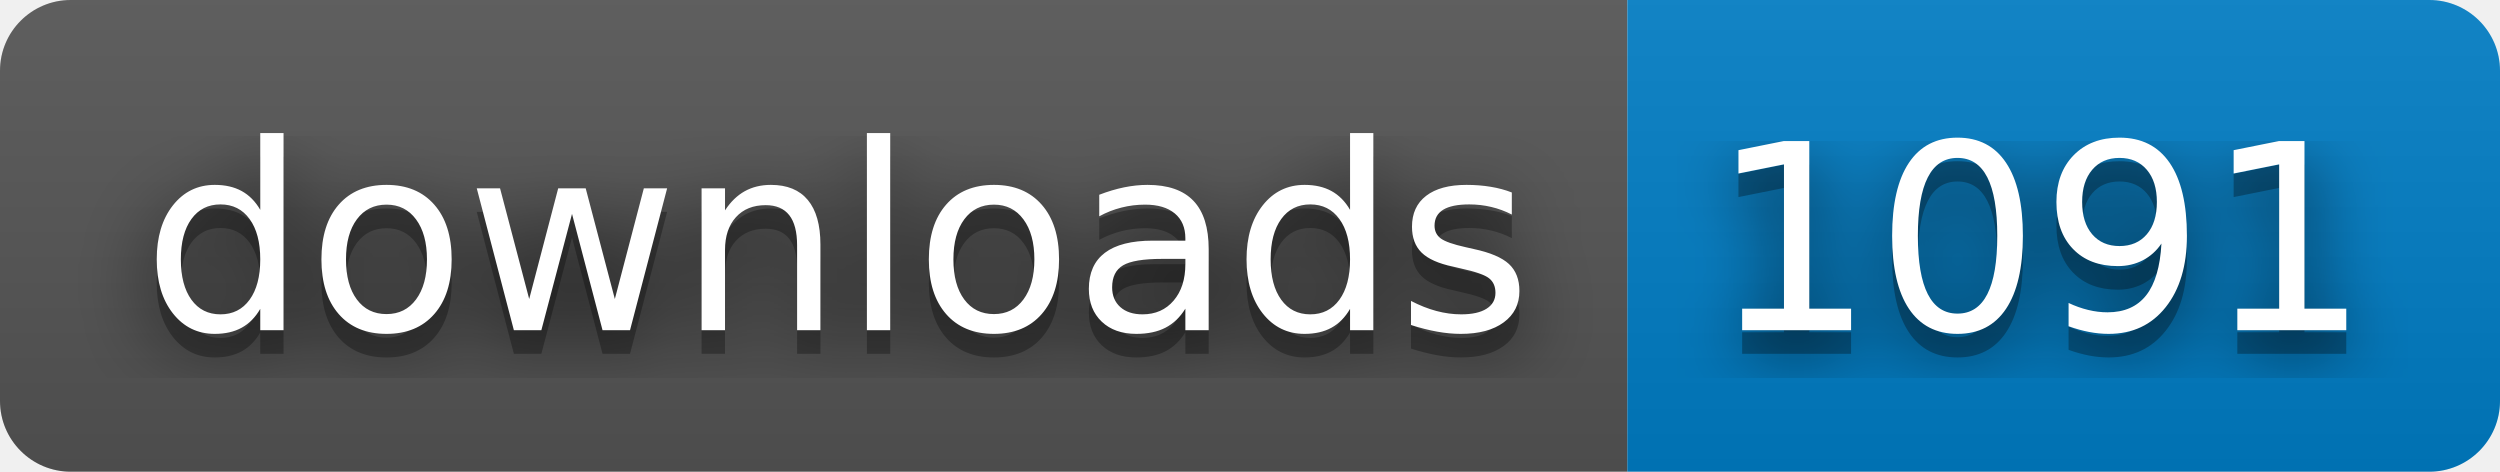
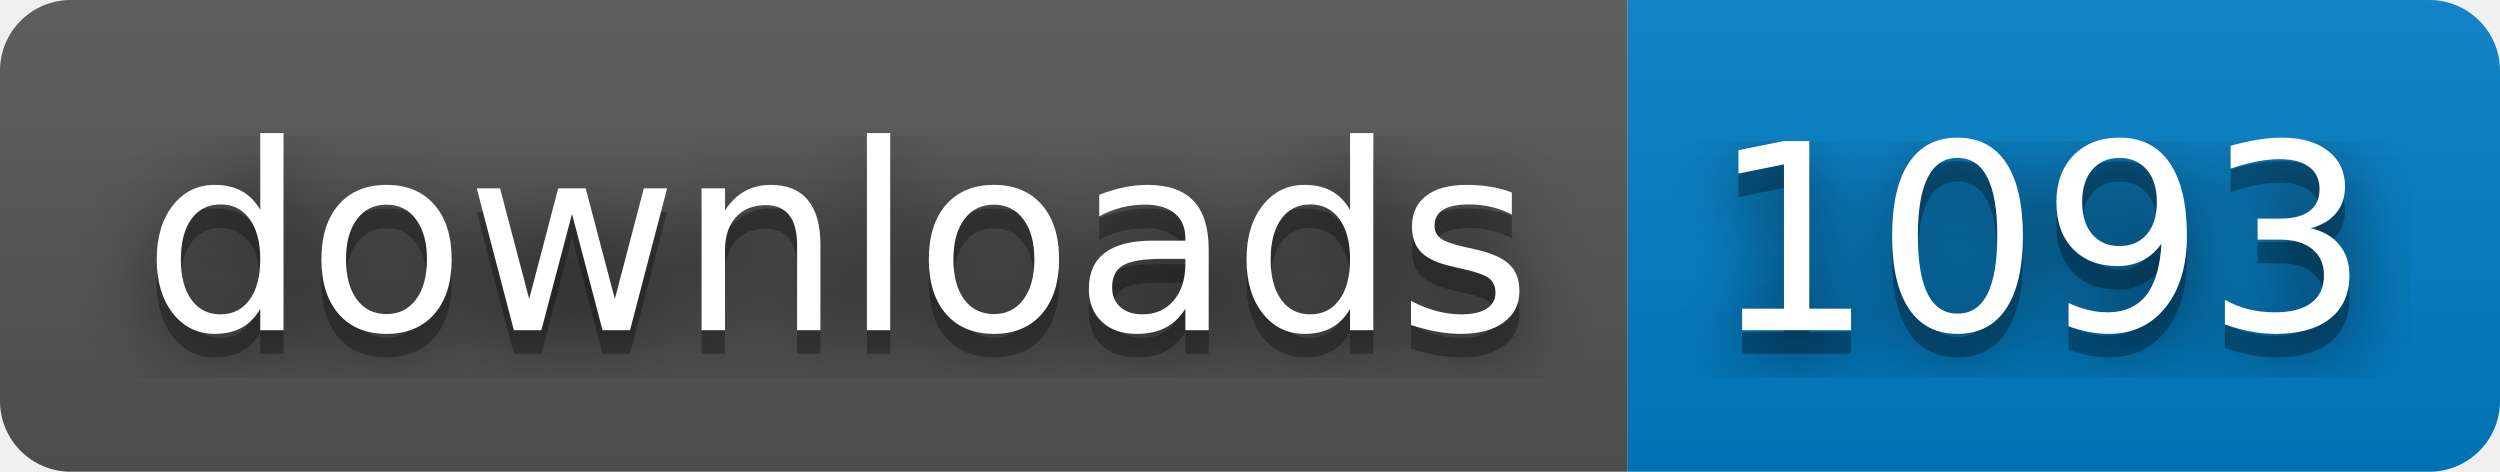
- <svg xmlns="http://www.w3.org/2000/svg" width="106" height="20" role="img" aria-label="downloads: 1091">
+ <svg xmlns="http://www.w3.org/2000/svg" width="106" height="20" role="img" aria-label="downloads: 1093">
  <filter id="blur">
    <feGaussianBlur stdDeviation="16" />
  </filter>
  <linearGradient id="s" x2="0" y2="100%">
    <stop offset="0" stop-color="#bbb" stop-opacity=".1" />
    <stop offset="1" stop-opacity=".1" />
  </linearGradient>
  <clipPath id="r">
    <rect width="106" height="20" rx="3" />
  </clipPath>
  <g clip-path="url(#r)">
    <rect width="69" height="20" fill="#555" />
    <rect x="69" width="37" height="20" fill="#007ec6" />
    <rect width="106" height="20" fill="url(#s)" />
  </g>
  <g fill="#fff" text-anchor="middle" font-family="Verdana,Geneva,DejaVu Sans,sans-serif" text-rendering="geometricPrecision" font-size="110">
    <g transform="scale(.1)">
      <g aria-hidden="true" fill="#010101">
        <text x="355" y="150" fill-opacity=".8" filter="url(#blur)" textLength="590">downloads</text>
        <text x="355" y="150" fill-opacity=".3" textLength="590">downloads</text>
      </g>
      <text x="355" y="140" textLength="590">downloads</text>
    </g>
    <g transform="scale(.1)">
      <g aria-hidden="true" fill="#010101">
-         <text x="865" y="150" fill-opacity=".8" filter="url(#blur)" textLength="270">1091</text>
-         <text x="865" y="150" fill-opacity=".3" textLength="270">1091</text>
+         <text x="865" y="150" fill-opacity=".8" filter="url(#blur)" textLength="270">1093</text>
+         <text x="865" y="150" fill-opacity=".3" textLength="270">1093</text>
      </g>
-       <text x="865" y="140" textLength="270">1091</text>
+       <text x="865" y="140" textLength="270">1093</text>
    </g>
  </g>
</svg>
